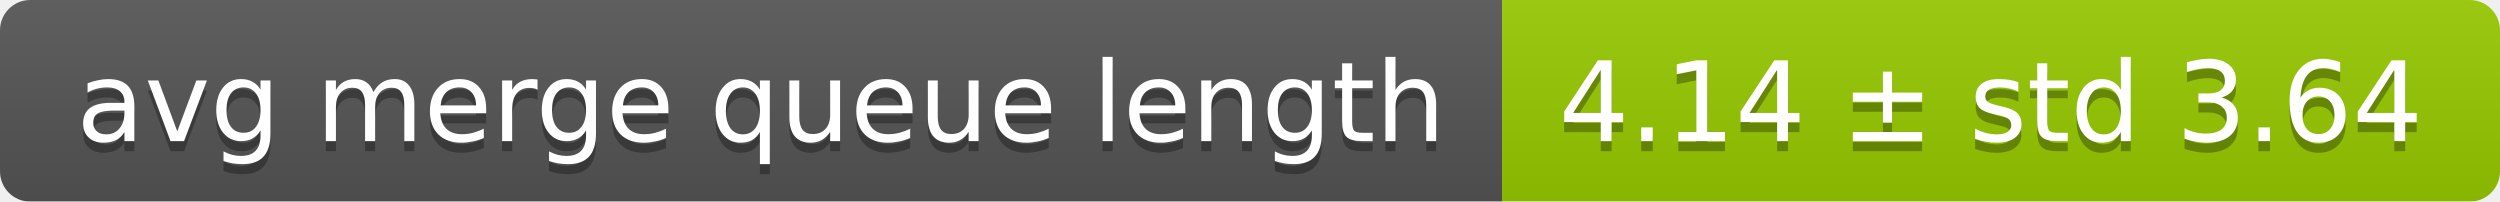
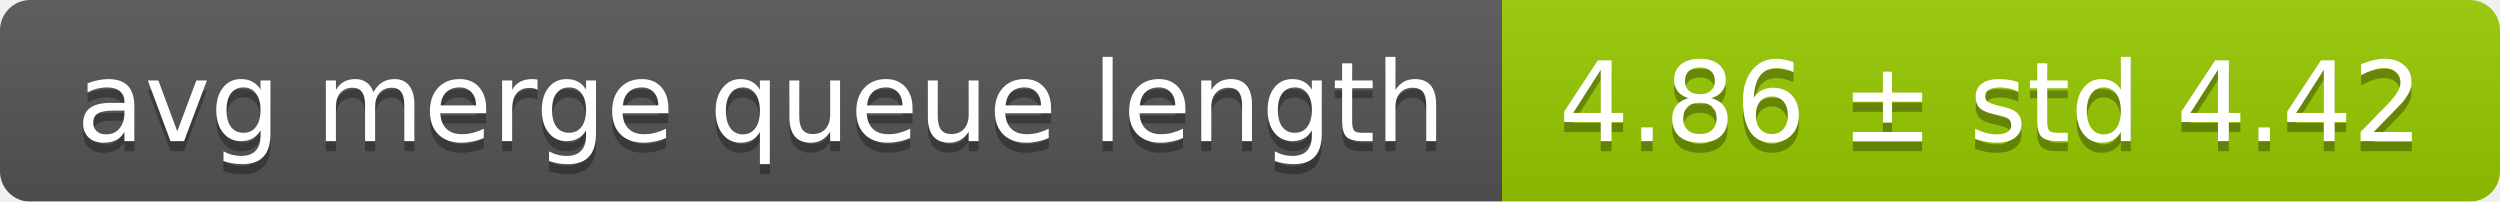
<svg xmlns="http://www.w3.org/2000/svg" width="248" height="20">
  <linearGradient id="smooth" x2="0" y2="100%">
    <stop offset="0" stop-color="#bbb" stop-opacity=".1" />
    <stop offset="1" stop-opacity=".1" />
  </linearGradient>
  <mask id="round">
    <rect width="248" height="20" rx="3" fill="#fff" />
  </mask>
  <g mask="url(#round)">
    <rect width="149" height="20" fill="#555" />
    <rect x="149" width="99" height="20" fill="#97ca00" />
    <rect width="248" height="20" fill="url(#smooth)" />
  </g>
  <g fill="#fff" text-anchor="middle" font-family="DejaVu Sans,Verdana,Geneva,sans-serif" font-size="11">
    <text x="75.5" y="15" fill="#010101" fill-opacity=".3">avg merge queue length</text>
    <text x="75.5" y="14">avg merge queue length</text>
-     <text x="197.5" y="15" fill="#010101" fill-opacity=".3">4.14 ± std 3.64</text>
-     <text x="197.5" y="14">4.14 ± std 3.64</text>
+     <text x="197.5" y="15" fill="#010101" fill-opacity=".3">4.86 ± std 4.42</text>
+     <text x="197.5" y="14">4.86 ± std 4.42</text>
  </g>
</svg>
